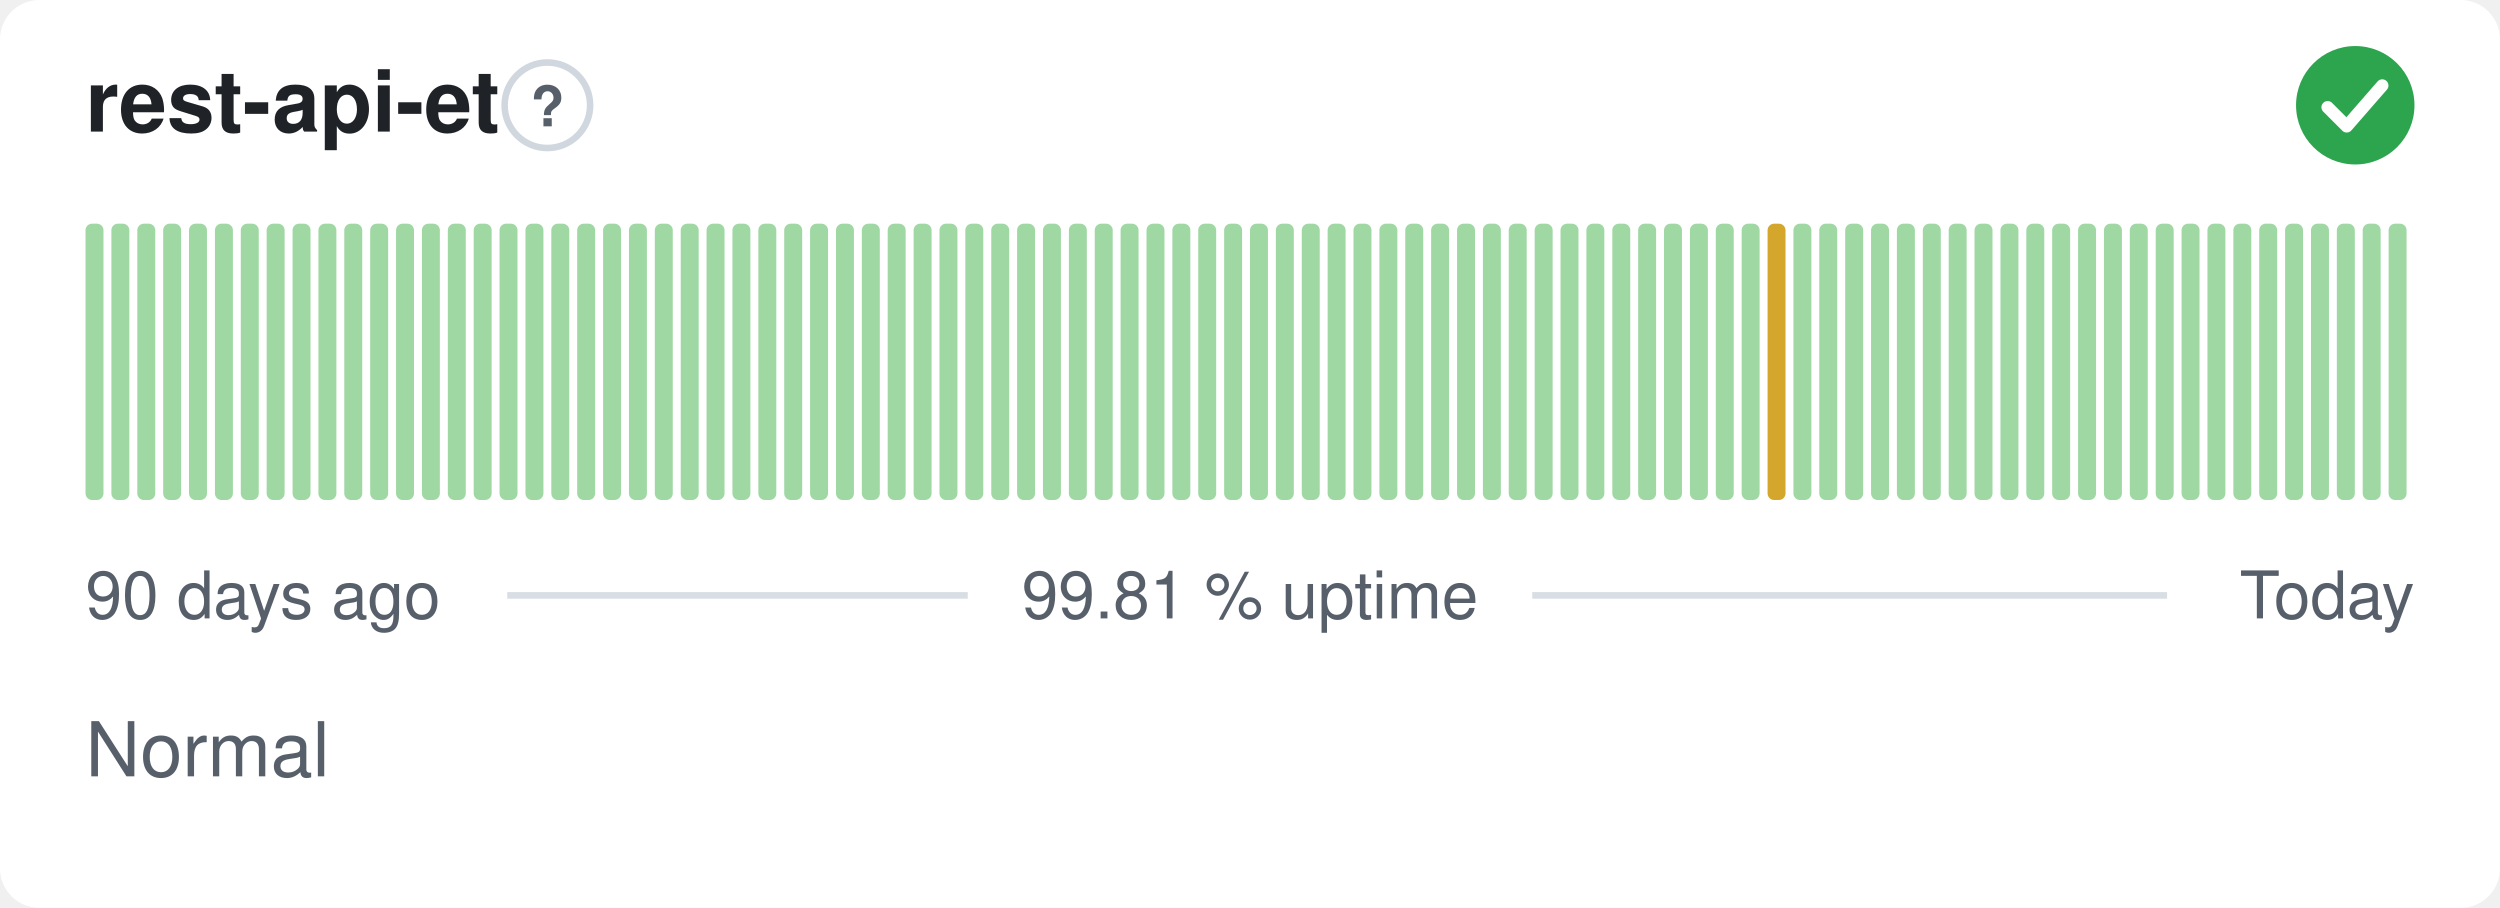
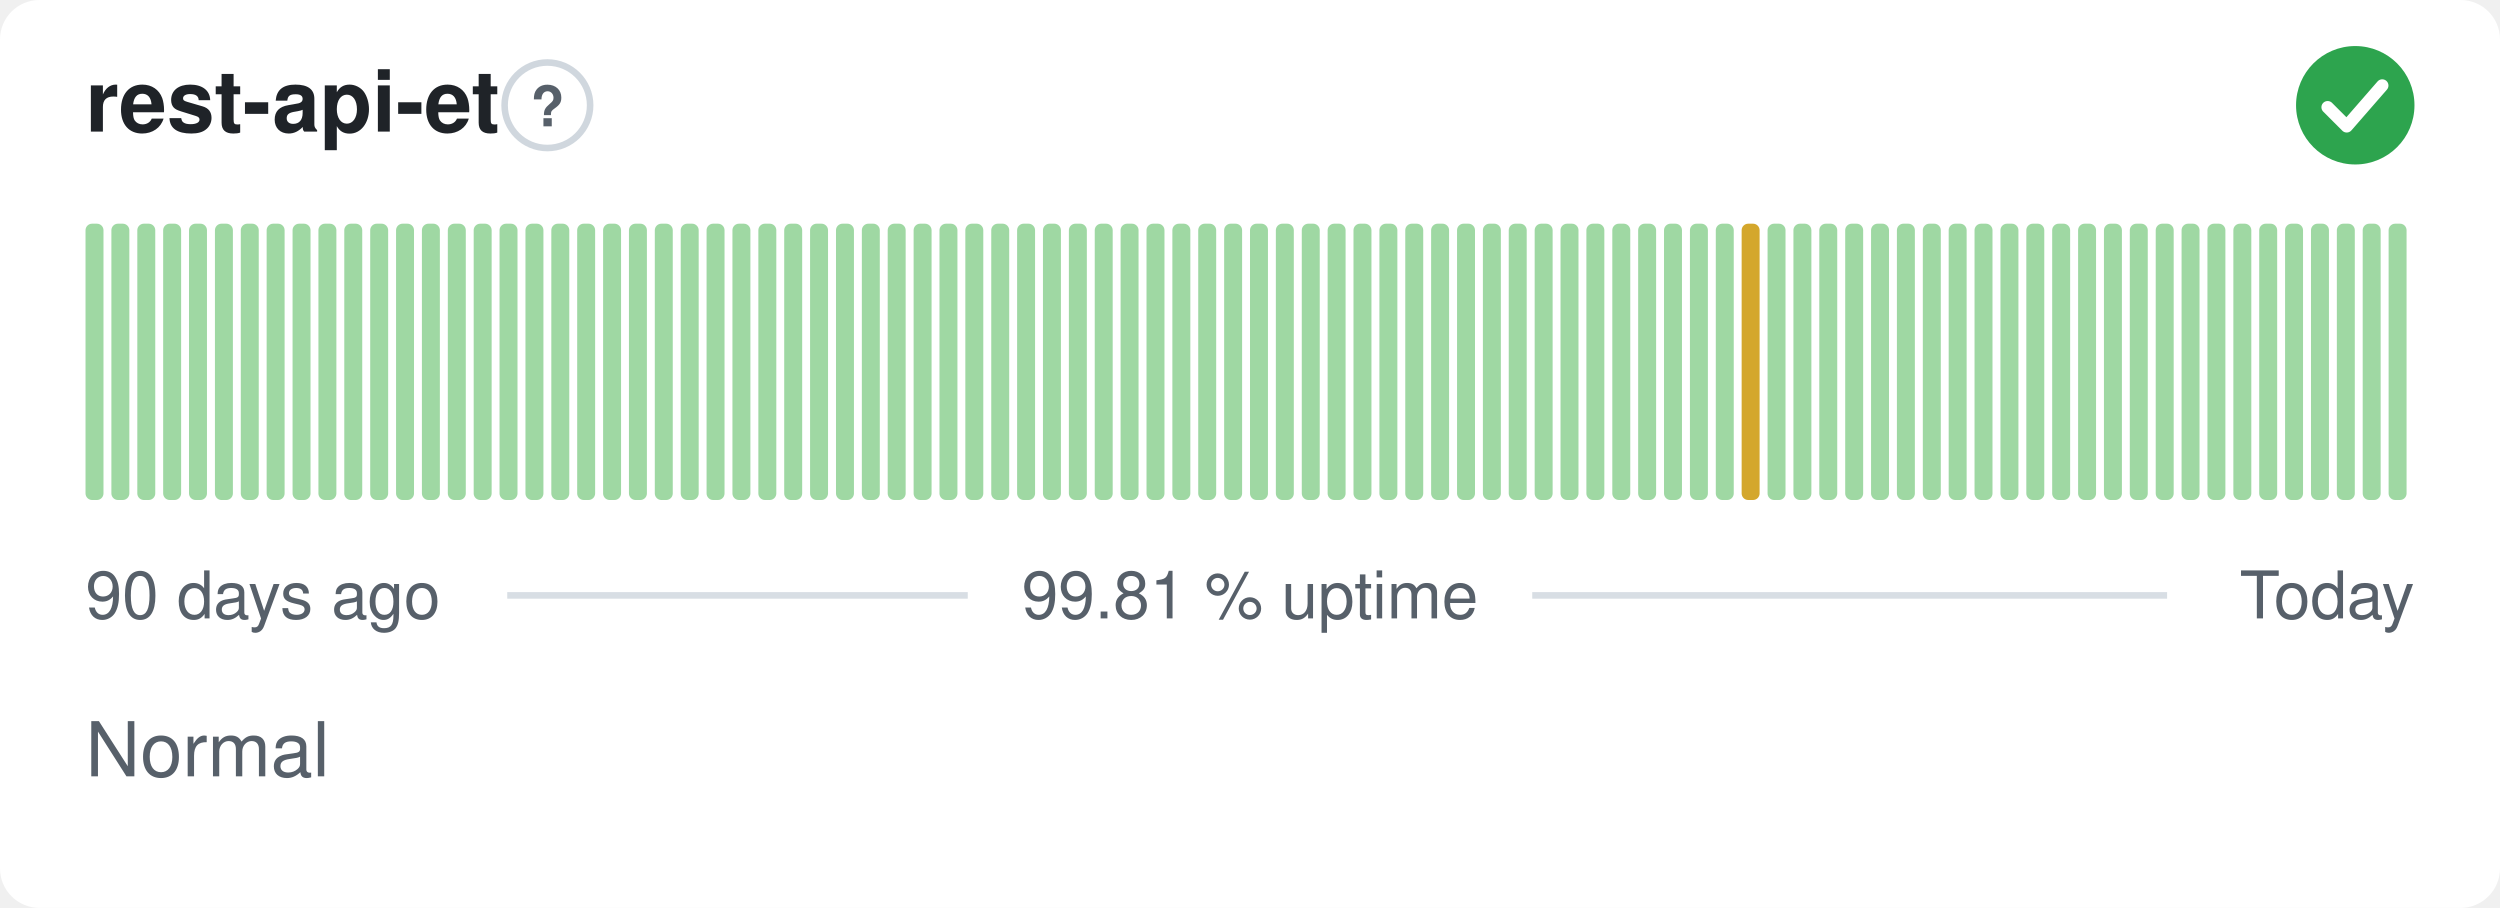
<svg xmlns="http://www.w3.org/2000/svg" width="380" height="138" viewBox="0 0 380 138" role="img" aria-label="rest-api-et: Normal, 99.81 % uptime over the last 90 days" font-family="-apple-system,BlinkMacSystemFont,'Segoe UI',Helvetica,Arial,sans-serif">
  <style>
    @media (prefers-color-scheme: dark) {
      .bg { fill: #0d1117 }
      .title { fill: #e6edf3 }
      .muted { fill: #8b949e }
      .hint { stroke: #30363d }
      .rule { stroke: #30363d }
      .nodata { fill: #21262d }
    }
  </style>
  <rect class="bg" width="380" height="138" rx="6" fill="#ffffff" />
  <text class="title" x="13" y="20" font-size="13" font-weight="600" fill="#1f2328">rest-api-et</text>
  <circle class="hint" cx="83.2" cy="16" r="6.5" fill="none" stroke="#d0d7de" stroke-width="1" />
  <text class="muted" x="83.2" y="19.2" text-anchor="middle" font-size="8.5" font-weight="700" fill="#57606a">?</text>
  <circle cx="358" cy="16" r="9" fill="#2da44e" />
  <path d="M353.80 16.30l2.90 2.90 5.40 -6.20" fill="none" stroke="#fff" stroke-width="1.89" stroke-linecap="round" stroke-linejoin="round" />
  <rect x="13.00" y="34.00" width="2.73" height="42.00" rx="1" fill="#9fd8a3" />
  <rect x="16.93" y="34.00" width="2.73" height="42.00" rx="1" fill="#9fd8a3" />
  <rect x="20.87" y="34.00" width="2.73" height="42.00" rx="1" fill="#9fd8a3" />
  <rect x="24.80" y="34.00" width="2.73" height="42.00" rx="1" fill="#9fd8a3" />
  <rect x="28.73" y="34.00" width="2.73" height="42.00" rx="1" fill="#9fd8a3" />
  <rect x="32.67" y="34.00" width="2.73" height="42.00" rx="1" fill="#9fd8a3" />
  <rect x="36.60" y="34.00" width="2.73" height="42.00" rx="1" fill="#9fd8a3" />
  <rect x="40.53" y="34.00" width="2.73" height="42.00" rx="1" fill="#9fd8a3" />
  <rect x="44.47" y="34.00" width="2.73" height="42.00" rx="1" fill="#9fd8a3" />
  <rect x="48.40" y="34.00" width="2.73" height="42.00" rx="1" fill="#9fd8a3" />
  <rect x="52.33" y="34.00" width="2.73" height="42.00" rx="1" fill="#9fd8a3" />
  <rect x="56.27" y="34.00" width="2.73" height="42.00" rx="1" fill="#9fd8a3" />
  <rect x="60.20" y="34.00" width="2.73" height="42.00" rx="1" fill="#9fd8a3" />
  <rect x="64.13" y="34.00" width="2.73" height="42.00" rx="1" fill="#9fd8a3" />
  <rect x="68.07" y="34.00" width="2.73" height="42.00" rx="1" fill="#9fd8a3" />
  <rect x="72.00" y="34.00" width="2.73" height="42.00" rx="1" fill="#9fd8a3" />
  <rect x="75.93" y="34.00" width="2.73" height="42.00" rx="1" fill="#9fd8a3" />
  <rect x="79.87" y="34.00" width="2.73" height="42.00" rx="1" fill="#9fd8a3" />
  <rect x="83.80" y="34.00" width="2.73" height="42.00" rx="1" fill="#9fd8a3" />
  <rect x="87.73" y="34.00" width="2.73" height="42.00" rx="1" fill="#9fd8a3" />
  <rect x="91.67" y="34.00" width="2.73" height="42.00" rx="1" fill="#9fd8a3" />
  <rect x="95.60" y="34.00" width="2.73" height="42.00" rx="1" fill="#9fd8a3" />
  <rect x="99.53" y="34.00" width="2.73" height="42.00" rx="1" fill="#9fd8a3" />
  <rect x="103.47" y="34.00" width="2.73" height="42.00" rx="1" fill="#9fd8a3" />
  <rect x="107.40" y="34.00" width="2.73" height="42.00" rx="1" fill="#9fd8a3" />
  <rect x="111.33" y="34.00" width="2.73" height="42.00" rx="1" fill="#9fd8a3" />
  <rect x="115.27" y="34.00" width="2.73" height="42.00" rx="1" fill="#9fd8a3" />
  <rect x="119.20" y="34.00" width="2.73" height="42.00" rx="1" fill="#9fd8a3" />
  <rect x="123.13" y="34.00" width="2.73" height="42.00" rx="1" fill="#9fd8a3" />
  <rect x="127.07" y="34.00" width="2.73" height="42.00" rx="1" fill="#9fd8a3" />
  <rect x="131.00" y="34.00" width="2.73" height="42.00" rx="1" fill="#9fd8a3" />
  <rect x="134.93" y="34.00" width="2.73" height="42.00" rx="1" fill="#9fd8a3" />
  <rect x="138.87" y="34.00" width="2.73" height="42.00" rx="1" fill="#9fd8a3" />
  <rect x="142.80" y="34.00" width="2.73" height="42.00" rx="1" fill="#9fd8a3" />
  <rect x="146.73" y="34.00" width="2.73" height="42.00" rx="1" fill="#9fd8a3" />
  <rect x="150.67" y="34.00" width="2.73" height="42.00" rx="1" fill="#9fd8a3" />
  <rect x="154.60" y="34.00" width="2.73" height="42.00" rx="1" fill="#9fd8a3" />
  <rect x="158.53" y="34.00" width="2.73" height="42.00" rx="1" fill="#9fd8a3" />
  <rect x="162.47" y="34.00" width="2.73" height="42.00" rx="1" fill="#9fd8a3" />
  <rect x="166.40" y="34.00" width="2.73" height="42.00" rx="1" fill="#9fd8a3" />
  <rect x="170.33" y="34.00" width="2.73" height="42.00" rx="1" fill="#9fd8a3" />
  <rect x="174.27" y="34.00" width="2.73" height="42.00" rx="1" fill="#9fd8a3" />
  <rect x="178.20" y="34.00" width="2.73" height="42.00" rx="1" fill="#9fd8a3" />
  <rect x="182.13" y="34.00" width="2.73" height="42.00" rx="1" fill="#9fd8a3" />
  <rect x="186.07" y="34.00" width="2.73" height="42.00" rx="1" fill="#9fd8a3" />
  <rect x="190.00" y="34.00" width="2.73" height="42.00" rx="1" fill="#9fd8a3" />
  <rect x="193.93" y="34.00" width="2.73" height="42.00" rx="1" fill="#9fd8a3" />
  <rect x="197.87" y="34.00" width="2.73" height="42.00" rx="1" fill="#9fd8a3" />
  <rect x="201.80" y="34.00" width="2.73" height="42.00" rx="1" fill="#9fd8a3" />
  <rect x="205.73" y="34.00" width="2.73" height="42.00" rx="1" fill="#9fd8a3" />
  <rect x="209.67" y="34.00" width="2.73" height="42.00" rx="1" fill="#9fd8a3" />
  <rect x="213.60" y="34.00" width="2.73" height="42.00" rx="1" fill="#9fd8a3" />
  <rect x="217.53" y="34.00" width="2.73" height="42.00" rx="1" fill="#9fd8a3" />
  <rect x="221.47" y="34.00" width="2.73" height="42.00" rx="1" fill="#9fd8a3" />
  <rect x="225.40" y="34.00" width="2.73" height="42.00" rx="1" fill="#9fd8a3" />
  <rect x="229.33" y="34.00" width="2.73" height="42.00" rx="1" fill="#9fd8a3" />
  <rect x="233.27" y="34.00" width="2.73" height="42.00" rx="1" fill="#9fd8a3" />
  <rect x="237.20" y="34.00" width="2.73" height="42.00" rx="1" fill="#9fd8a3" />
  <rect x="241.13" y="34.00" width="2.73" height="42.00" rx="1" fill="#9fd8a3" />
  <rect x="245.07" y="34.00" width="2.73" height="42.00" rx="1" fill="#9fd8a3" />
  <rect x="249.00" y="34.00" width="2.73" height="42.00" rx="1" fill="#9fd8a3" />
  <rect x="252.93" y="34.00" width="2.73" height="42.00" rx="1" fill="#9fd8a3" />
  <rect x="256.87" y="34.00" width="2.73" height="42.00" rx="1" fill="#9fd8a3" />
  <rect x="260.80" y="34.00" width="2.73" height="42.00" rx="1" fill="#9fd8a3" />
-   <rect x="264.73" y="34.00" width="2.73" height="42.00" rx="1" fill="#9fd8a3" />
-   <rect x="268.67" y="34.00" width="2.73" height="42.00" rx="1" fill="#d4a72c" />
+   <rect x="264.73" y="34.00" width="2.73" height="42.00" rx="1" fill="#d4a72c" />
+   <rect x="268.67" y="34.00" width="2.73" height="42.00" rx="1" fill="#9fd8a3" />
  <rect x="272.60" y="34.00" width="2.73" height="42.00" rx="1" fill="#9fd8a3" />
  <rect x="276.53" y="34.00" width="2.73" height="42.00" rx="1" fill="#9fd8a3" />
  <rect x="280.47" y="34.00" width="2.73" height="42.00" rx="1" fill="#9fd8a3" />
  <rect x="284.40" y="34.00" width="2.73" height="42.00" rx="1" fill="#9fd8a3" />
  <rect x="288.33" y="34.00" width="2.73" height="42.00" rx="1" fill="#9fd8a3" />
  <rect x="292.27" y="34.00" width="2.73" height="42.00" rx="1" fill="#9fd8a3" />
  <rect x="296.20" y="34.00" width="2.73" height="42.00" rx="1" fill="#9fd8a3" />
  <rect x="300.13" y="34.00" width="2.73" height="42.00" rx="1" fill="#9fd8a3" />
  <rect x="304.07" y="34.00" width="2.73" height="42.00" rx="1" fill="#9fd8a3" />
  <rect x="308.00" y="34.00" width="2.73" height="42.00" rx="1" fill="#9fd8a3" />
  <rect x="311.93" y="34.00" width="2.73" height="42.00" rx="1" fill="#9fd8a3" />
  <rect x="315.87" y="34.00" width="2.73" height="42.00" rx="1" fill="#9fd8a3" />
  <rect x="319.80" y="34.00" width="2.73" height="42.00" rx="1" fill="#9fd8a3" />
  <rect x="323.73" y="34.00" width="2.73" height="42.00" rx="1" fill="#9fd8a3" />
  <rect x="327.67" y="34.00" width="2.73" height="42.00" rx="1" fill="#9fd8a3" />
  <rect x="331.60" y="34.00" width="2.73" height="42.00" rx="1" fill="#9fd8a3" />
  <rect x="335.53" y="34.00" width="2.73" height="42.00" rx="1" fill="#9fd8a3" />
  <rect x="339.47" y="34.00" width="2.73" height="42.00" rx="1" fill="#9fd8a3" />
  <rect x="343.40" y="34.00" width="2.73" height="42.00" rx="1" fill="#9fd8a3" />
  <rect x="347.33" y="34.00" width="2.73" height="42.00" rx="1" fill="#9fd8a3" />
  <rect x="351.27" y="34.00" width="2.73" height="42.00" rx="1" fill="#9fd8a3" />
  <rect x="355.20" y="34.00" width="2.73" height="42.00" rx="1" fill="#9fd8a3" />
  <rect x="359.13" y="34.00" width="2.73" height="42.00" rx="1" fill="#9fd8a3" />
  <rect x="363.07" y="34.00" width="2.73" height="42.00" rx="1" fill="#9fd8a3" />
  <text class="muted" x="13" y="94" font-size="10" fill="#57606a">90 days ago</text>
  <text class="muted" x="190" y="94" text-anchor="middle" font-size="10" fill="#57606a">99.81 % uptime</text>
  <text class="muted" x="367" y="94" text-anchor="end" font-size="10" fill="#57606a">Today</text>
  <line class="rule" x1="77.1" y1="90.5" x2="147.1" y2="90.5" stroke="#d8dee4" stroke-width="1" />
  <line class="rule" x1="232.9" y1="90.5" x2="329.4" y2="90.5" stroke="#d8dee4" stroke-width="1" />
  <text class="muted" x="13" y="118" font-size="11.5" fill="#57606a">Normal</text>
</svg>
